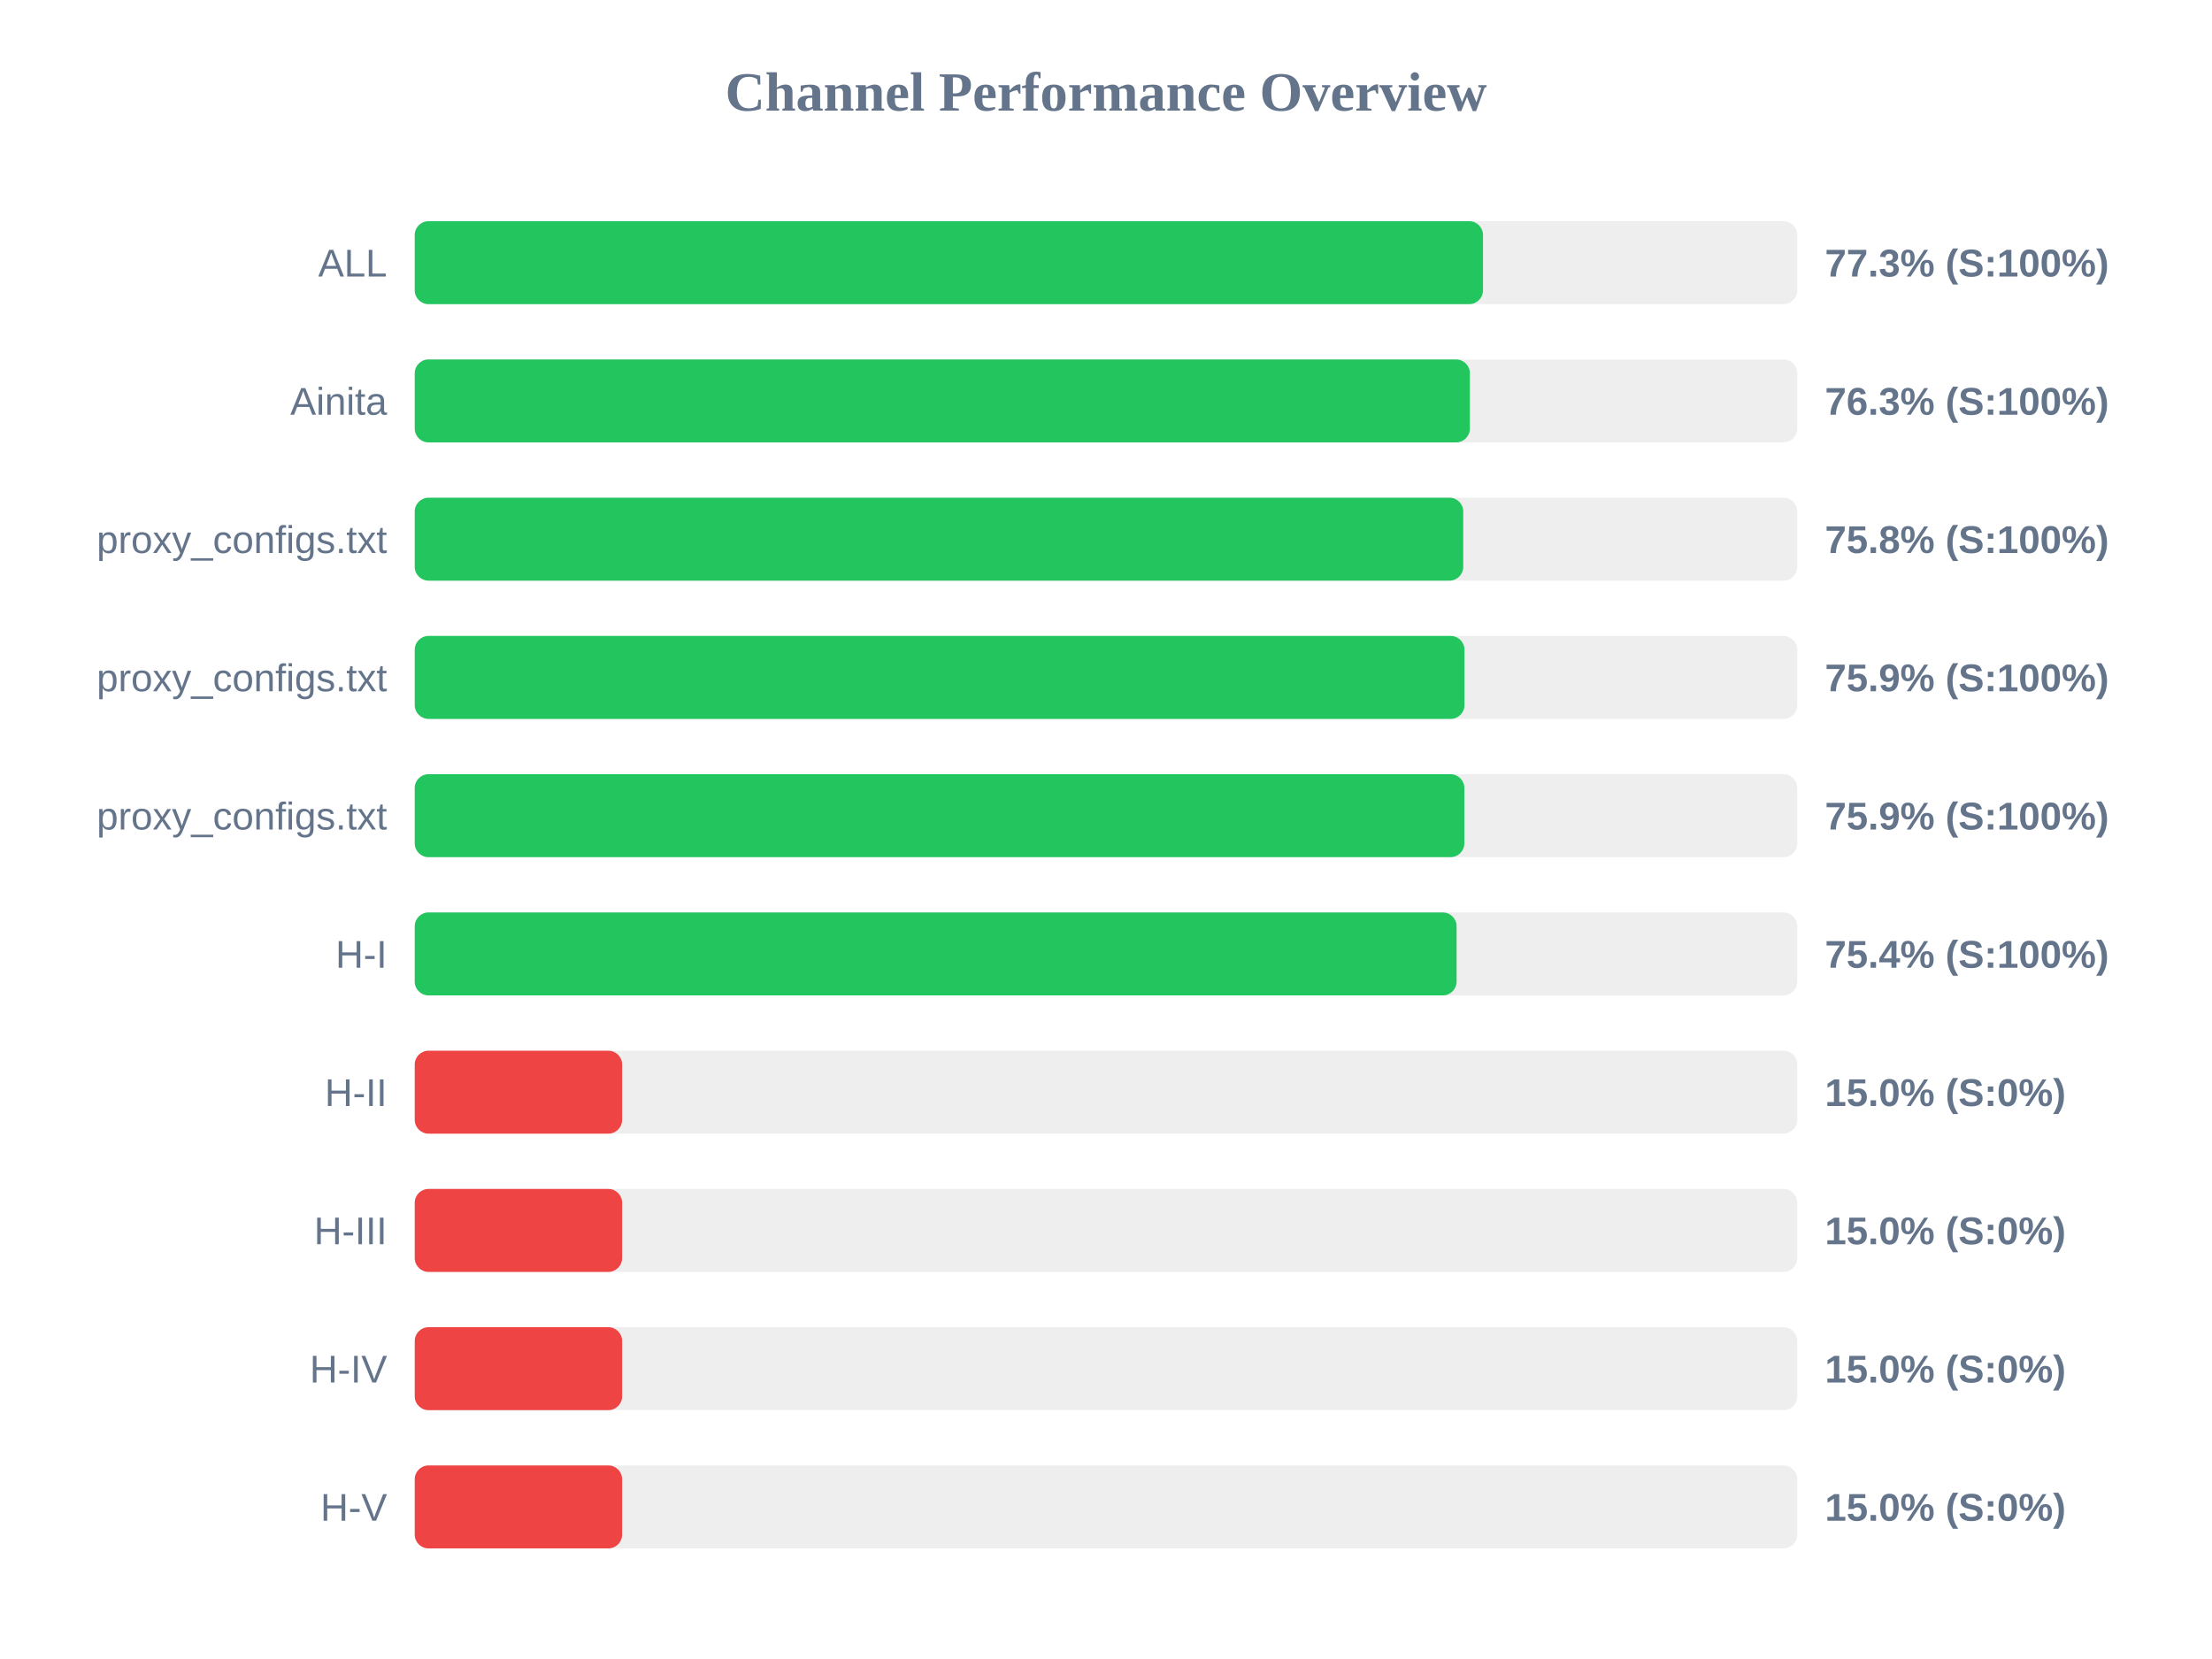
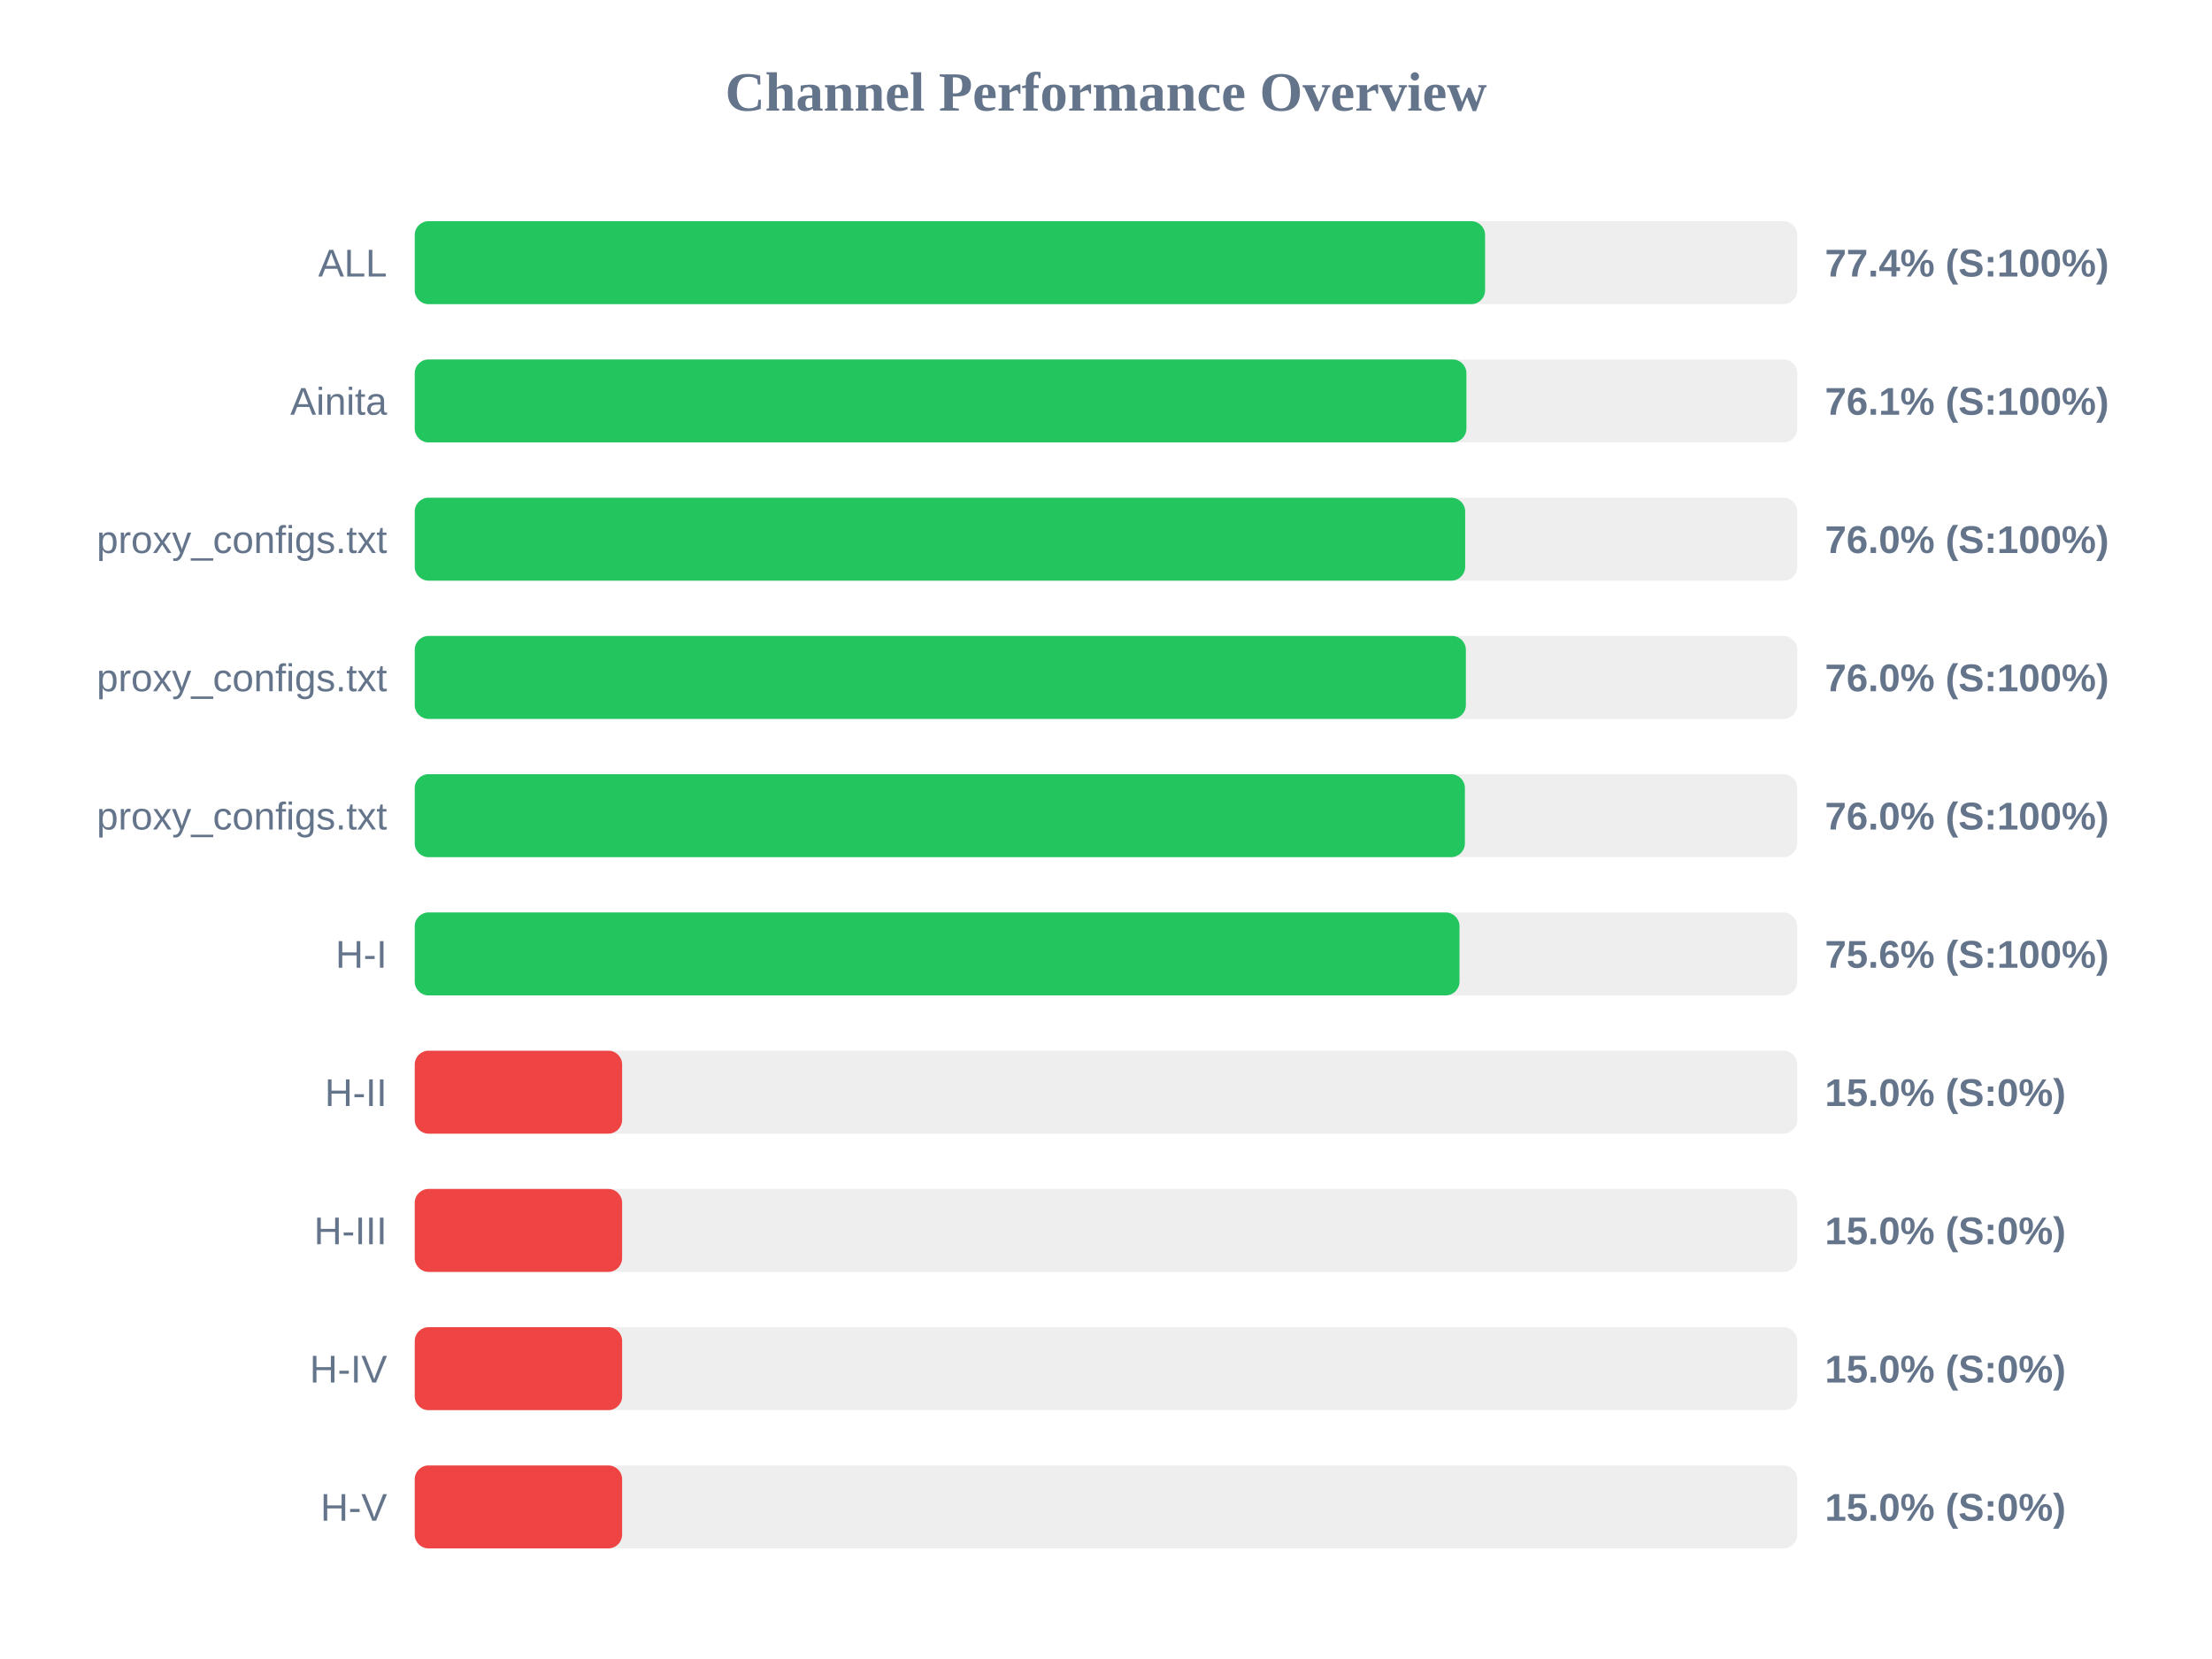
<svg xmlns="http://www.w3.org/2000/svg" width="800" height="600" version="1.1">
  <style>
        .row { font: 14px Arial; fill: #64748b; }
        .score { font: bold 14px Arial; fill: #64748b; }
    </style>
  <text x="400" y="40" text-anchor="middle" font-size="20px" font-weight="bold" fill="#64748b">Channel Performance Overview</text>
  <rect x="150" y="80" width="500" height="30" fill="#eee" rx="5" />
-   <rect x="150" y="80" width="386.35" height="30" fill="#22c55e" rx="5" />
+   <rect x="150" y="80" width="387.1" height="30" fill="#22c55e" rx="5" />
  <text x="140" y="100" text-anchor="end" class="row">ALL</text>
-   <text x="660" y="100" text-anchor="start" class="score">77.3% (S:100%)</text>
+   <text x="660" y="100" text-anchor="start" class="score">77.4% (S:100%)</text>
  <rect x="150" y="130" width="500" height="30" fill="#eee" rx="5" />
-   <rect x="150" y="130" width="381.6" height="30" fill="#22c55e" rx="5" />
+   <rect x="150" y="130" width="380.35" height="30" fill="#22c55e" rx="5" />
  <text x="140" y="150" text-anchor="end" class="row">Ainita</text>
-   <text x="660" y="150" text-anchor="start" class="score">76.3% (S:100%)</text>
+   <text x="660" y="150" text-anchor="start" class="score">76.1% (S:100%)</text>
  <rect x="150" y="180" width="500" height="30" fill="#eee" rx="5" />
-   <rect x="150" y="180" width="379.2" height="30" fill="#22c55e" rx="5" />
+   <rect x="150" y="180" width="379.9" height="30" fill="#22c55e" rx="5" />
  <text x="140" y="200" text-anchor="end" class="row">proxy_configs.txt</text>
-   <text x="660" y="200" text-anchor="start" class="score">75.8% (S:100%)</text>
+   <text x="660" y="200" text-anchor="start" class="score">76.0% (S:100%)</text>
  <rect x="150" y="230" width="500" height="30" fill="#eee" rx="5" />
-   <rect x="150" y="230" width="379.65" height="30" fill="#22c55e" rx="5" />
+   <rect x="150" y="230" width="380.15" height="30" fill="#22c55e" rx="5" />
  <text x="140" y="250" text-anchor="end" class="row">proxy_configs.txt</text>
-   <text x="660" y="250" text-anchor="start" class="score">75.9% (S:100%)</text>
+   <text x="660" y="250" text-anchor="start" class="score">76.0% (S:100%)</text>
  <rect x="150" y="280" width="500" height="30" fill="#eee" rx="5" />
-   <rect x="150" y="280" width="379.6" height="30" fill="#22c55e" rx="5" />
+   <rect x="150" y="280" width="379.8" height="30" fill="#22c55e" rx="5" />
  <text x="140" y="300" text-anchor="end" class="row">proxy_configs.txt</text>
-   <text x="660" y="300" text-anchor="start" class="score">75.9% (S:100%)</text>
+   <text x="660" y="300" text-anchor="start" class="score">76.0% (S:100%)</text>
  <rect x="150" y="330" width="500" height="30" fill="#eee" rx="5" />
-   <rect x="150" y="330" width="376.8" height="30" fill="#22c55e" rx="5" />
+   <rect x="150" y="330" width="377.85" height="30" fill="#22c55e" rx="5" />
  <text x="140" y="350" text-anchor="end" class="row">H-I</text>
-   <text x="660" y="350" text-anchor="start" class="score">75.4% (S:100%)</text>
+   <text x="660" y="350" text-anchor="start" class="score">75.6% (S:100%)</text>
  <rect x="150" y="380" width="500" height="30" fill="#eee" rx="5" />
  <rect x="150" y="380" width="75.0" height="30" fill="#ef4444" rx="5" />
  <text x="140" y="400" text-anchor="end" class="row">H-II</text>
  <text x="660" y="400" text-anchor="start" class="score">15.0% (S:0%)</text>
  <rect x="150" y="430" width="500" height="30" fill="#eee" rx="5" />
  <rect x="150" y="430" width="75.0" height="30" fill="#ef4444" rx="5" />
  <text x="140" y="450" text-anchor="end" class="row">H-III</text>
  <text x="660" y="450" text-anchor="start" class="score">15.0% (S:0%)</text>
  <rect x="150" y="480" width="500" height="30" fill="#eee" rx="5" />
  <rect x="150" y="480" width="75.0" height="30" fill="#ef4444" rx="5" />
  <text x="140" y="500" text-anchor="end" class="row">H-IV</text>
  <text x="660" y="500" text-anchor="start" class="score">15.0% (S:0%)</text>
  <rect x="150" y="530" width="500" height="30" fill="#eee" rx="5" />
  <rect x="150" y="530" width="75.0" height="30" fill="#ef4444" rx="5" />
  <text x="140" y="550" text-anchor="end" class="row">H-V</text>
  <text x="660" y="550" text-anchor="start" class="score">15.0% (S:0%)</text>
</svg>
